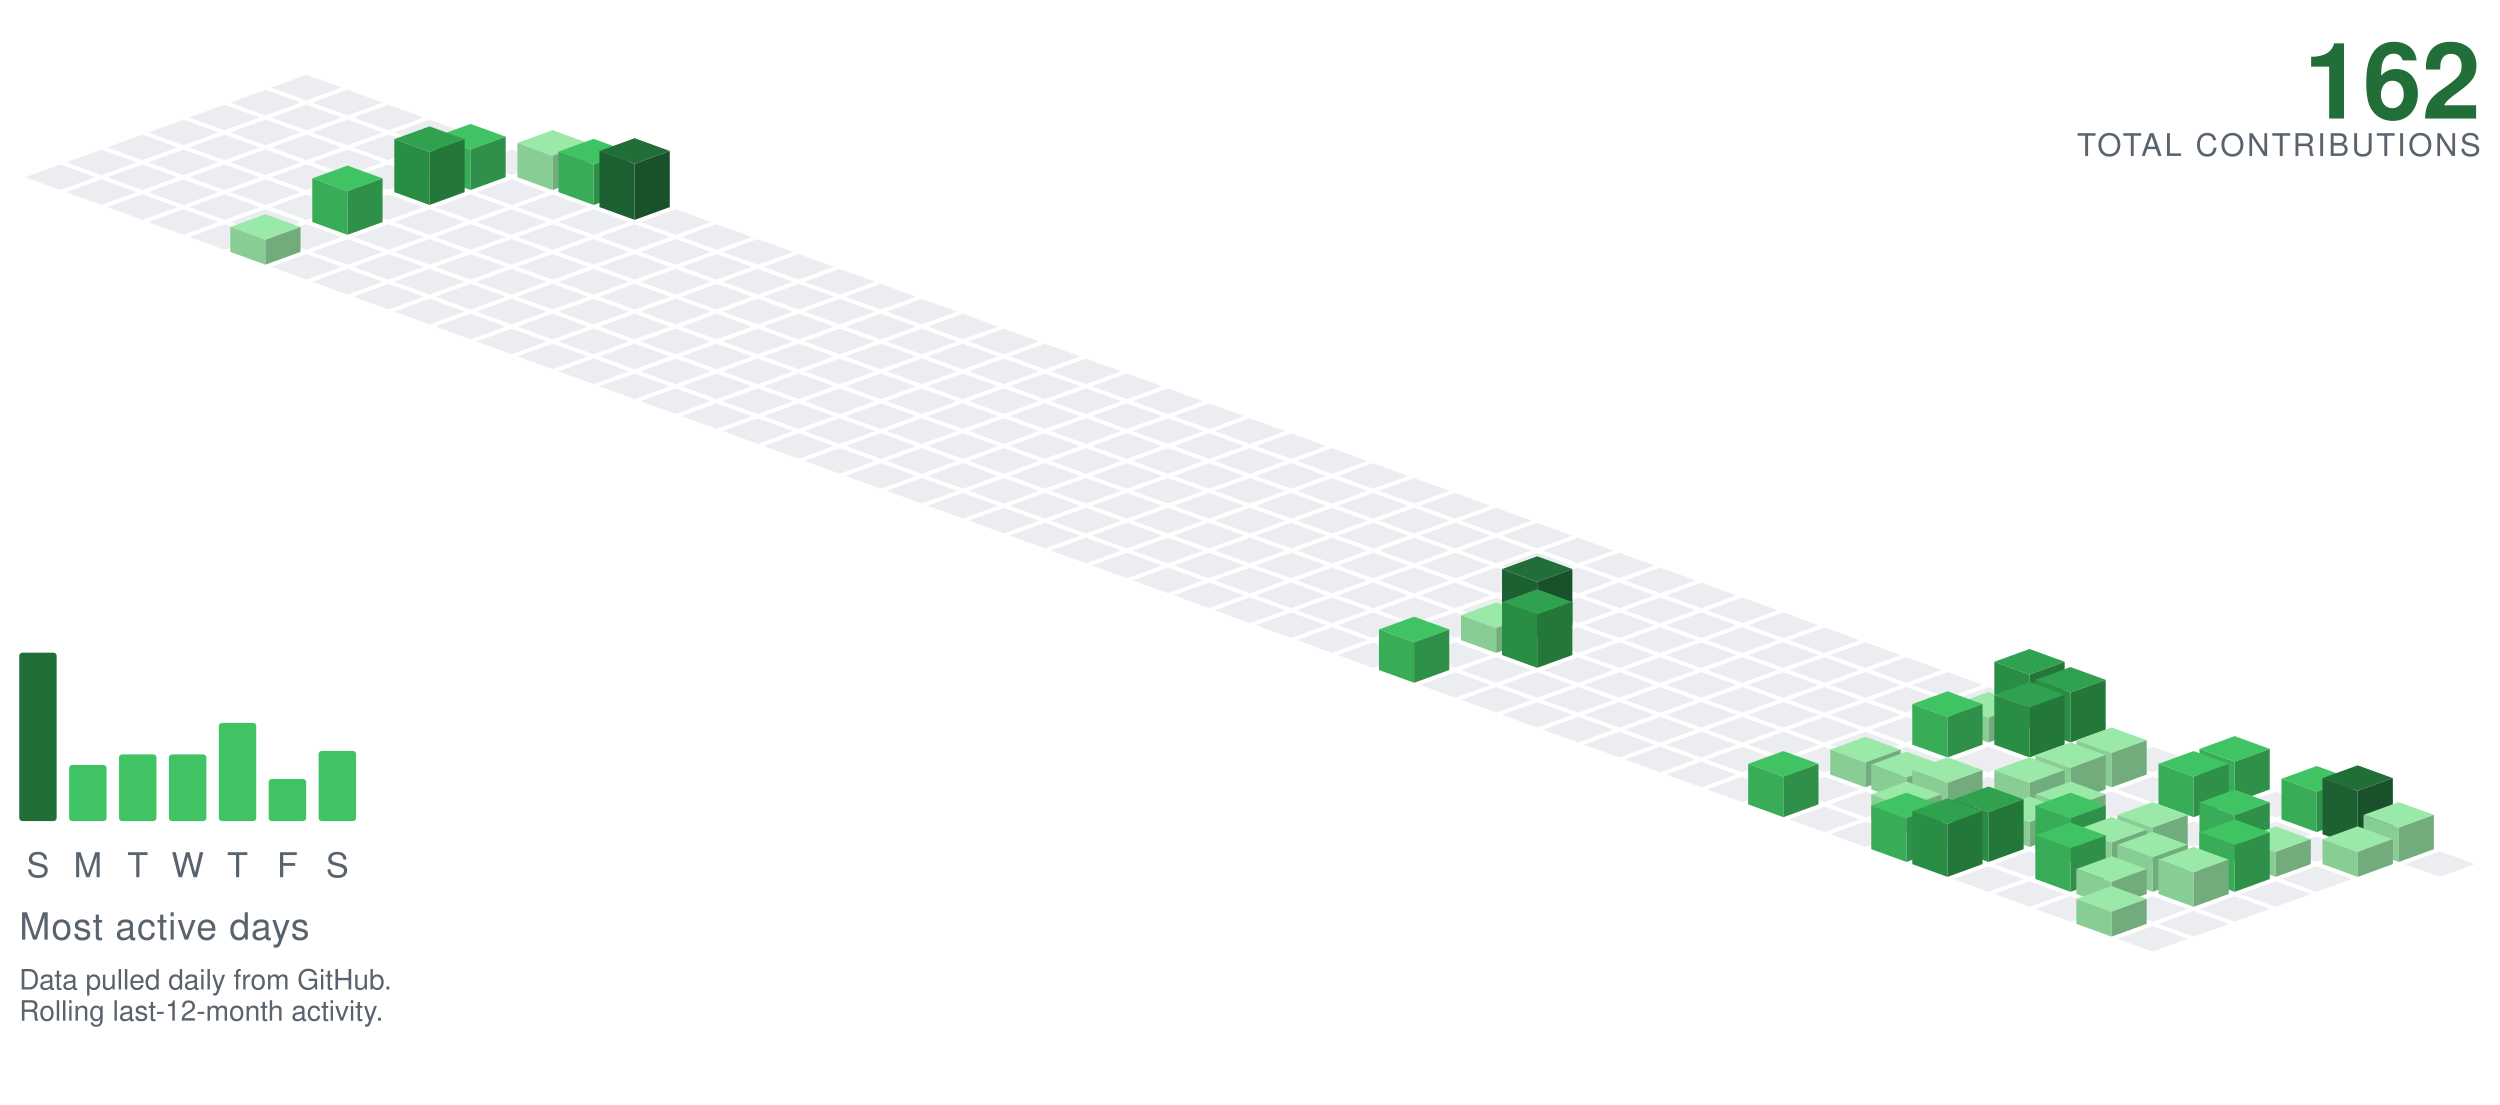
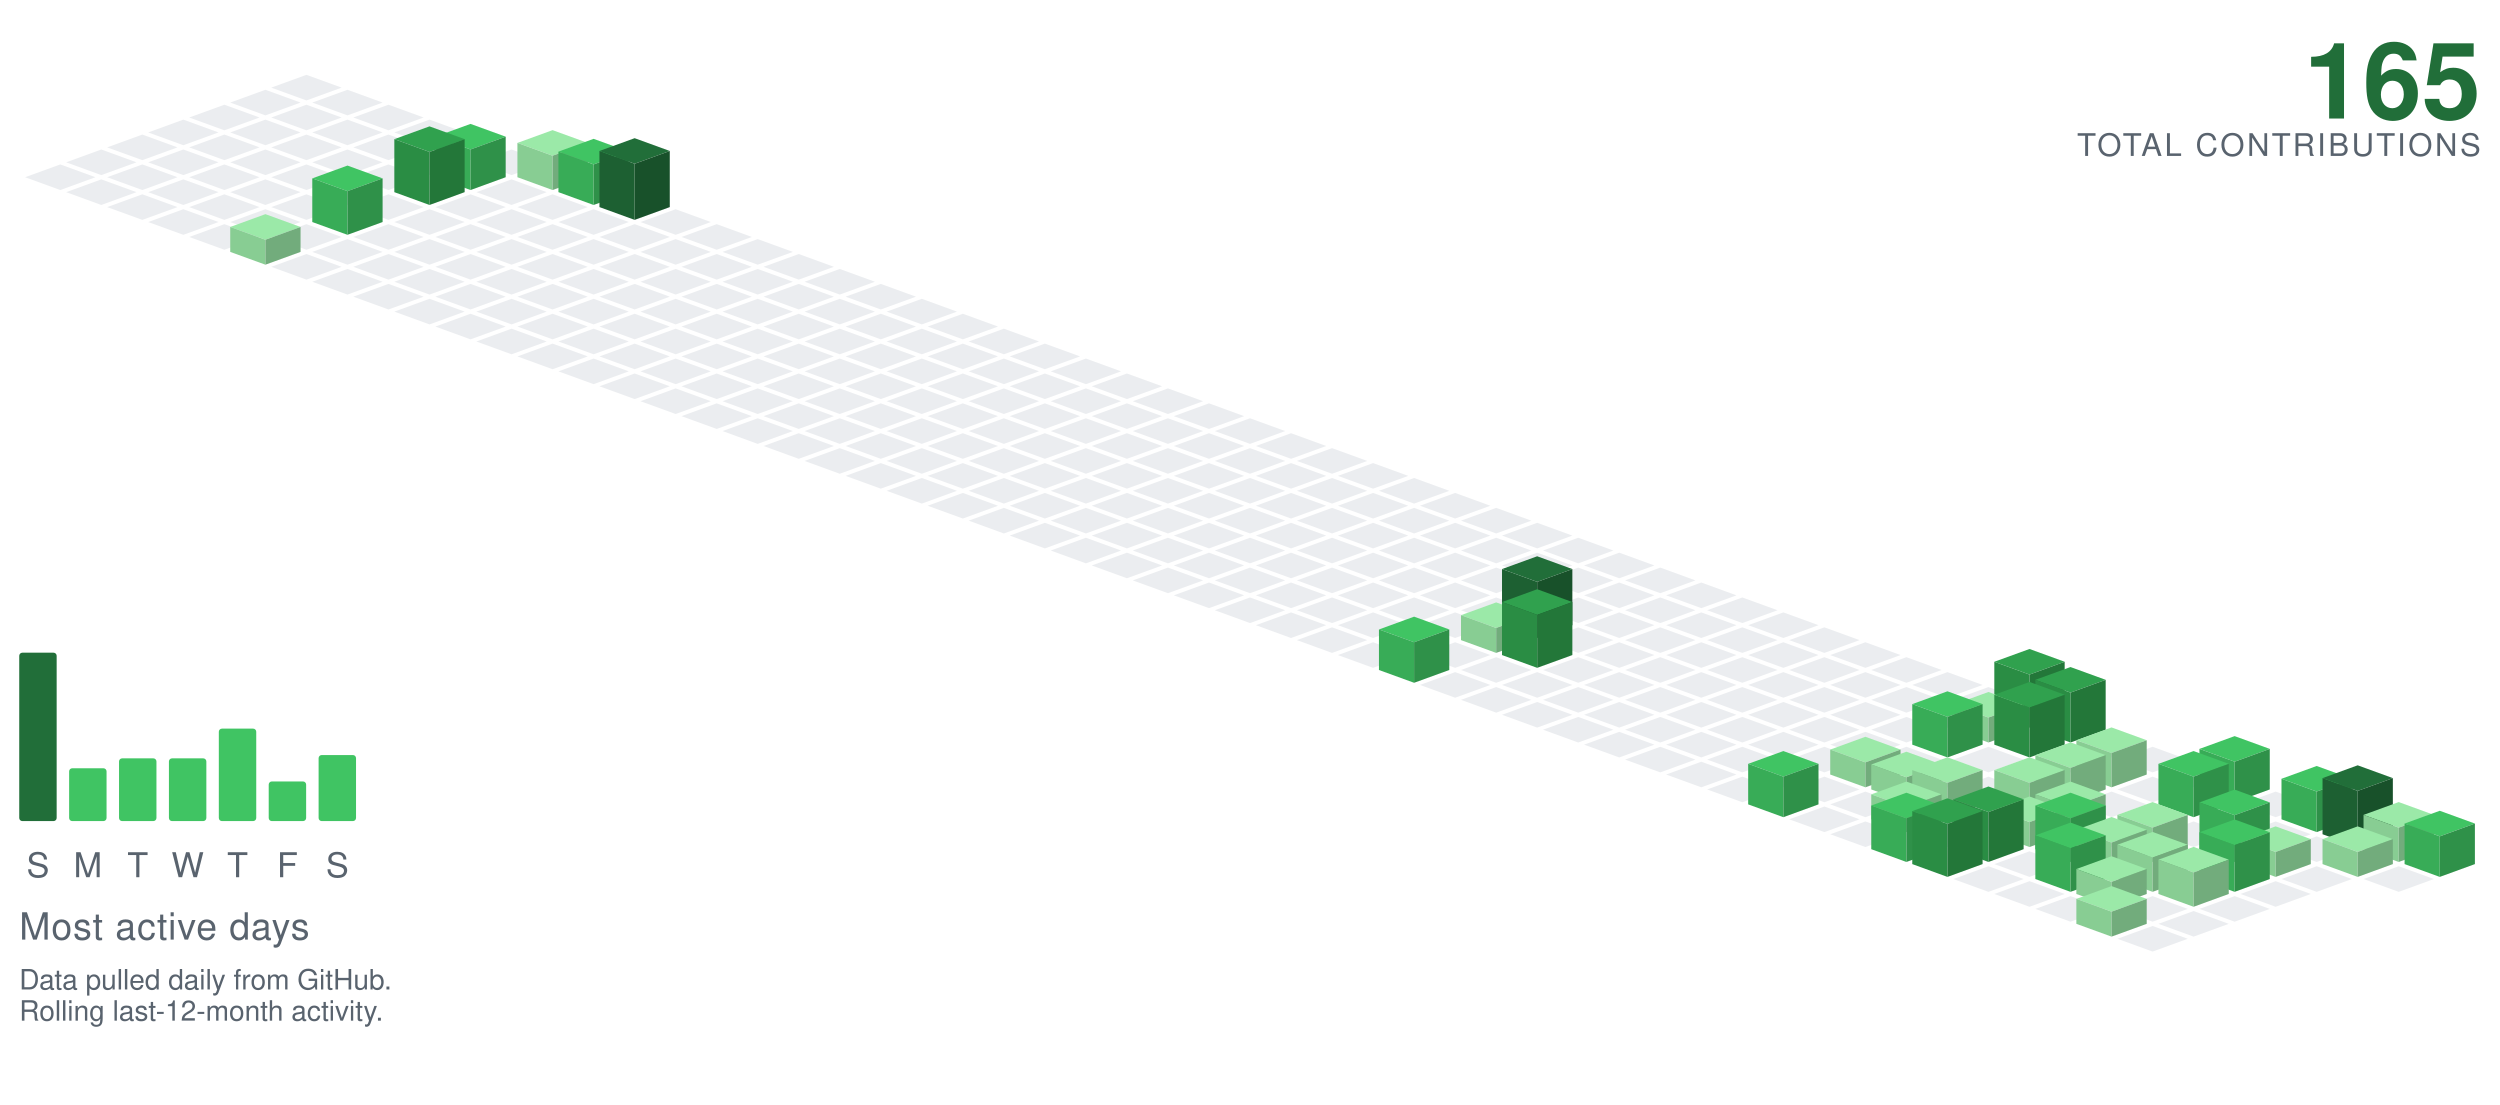
<svg xmlns="http://www.w3.org/2000/svg" viewBox="-98.09 -24.00 801.34 354.30" width="801" height="354">
  <polygon points="0.00,0.00 11.28,4.10 0.00,8.21 -11.28,4.10" fill="#ebedf0" />
  <polygon points="-13.16,4.79 -1.88,8.89 -13.16,13.00 -24.43,8.89" fill="#ebedf0" />
  <polygon points="13.16,4.79 24.43,8.89 13.16,13.00 1.88,8.89" fill="#ebedf0" />
  <polygon points="-26.31,9.58 -15.04,13.68 -26.31,17.79 -37.59,13.68" fill="#ebedf0" />
  <polygon points="0.00,9.58 11.28,13.68 0.00,17.79 -11.28,13.68" fill="#ebedf0" />
  <polygon points="26.31,9.58 37.59,13.68 26.31,17.79 15.04,13.68" fill="#ebedf0" />
  <polygon points="-39.47,14.36 -28.19,18.47 -39.47,22.57 -50.74,18.47" fill="#ebedf0" />
  <polygon points="-13.16,14.36 -1.88,18.47 -13.16,22.57 -24.43,18.47" fill="#ebedf0" />
  <polygon points="13.16,14.36 24.43,18.47 13.16,22.57 1.88,18.47" fill="#ebedf0" />
  <polygon points="39.47,14.36 50.74,18.47 39.47,22.57 28.19,18.47" fill="#ebedf0" />
  <polygon points="-52.62,19.15 -41.35,23.26 -52.62,27.36 -63.90,23.26" fill="#ebedf0" />
  <polygon points="-26.31,19.15 -15.04,23.26 -26.31,27.36 -37.59,23.26" fill="#ebedf0" />
  <polygon points="0.00,19.15 11.28,23.26 0.00,27.36 -11.28,23.26" fill="#ebedf0" />
  <polygon points="26.31,19.15 37.59,23.26 26.31,27.36 15.04,23.26" fill="#ebedf0" />
  <polygon points="52.62,19.15 63.90,23.26 52.62,27.36 41.35,23.26" fill="#ebedf0" />
  <polygon points="-65.78,23.94 -54.50,28.05 -65.78,32.15 -77.05,28.05" fill="#ebedf0" />
  <polygon points="-39.47,23.94 -28.19,28.05 -39.47,32.15 -50.74,28.05" fill="#ebedf0" />
  <polygon points="-13.16,23.94 -1.88,28.05 -13.16,32.15 -24.43,28.05" fill="#ebedf0" />
  <polygon points="13.16,23.94 24.43,28.05 13.16,32.15 1.88,28.05" fill="#ebedf0" />
  <polygon points="39.47,23.94 50.74,28.05 39.47,32.15 28.19,28.05" fill="#ebedf0" />
  <polygon points="65.78,23.94 77.05,28.05 65.78,32.15 54.50,28.05" fill="#ebedf0" />
  <polygon points="-78.93,28.73 -67.66,32.83 -78.93,36.94 -90.21,32.83" fill="#ebedf0" />
  <polygon points="-52.62,28.73 -41.35,32.83 -52.62,36.94 -63.90,32.83" fill="#ebedf0" />
  <polygon points="-26.31,28.73 -15.04,32.83 -26.31,36.94 -37.59,32.83" fill="#ebedf0" />
  <polygon points="0.00,28.73 11.28,32.83 0.00,36.94 -11.28,32.83" fill="#ebedf0" />
  <polygon points="26.31,28.73 37.59,32.83 26.31,36.94 15.04,32.83" fill="#ebedf0" />
  <polygon points="78.93,17.73 90.21,21.83 78.93,25.94 67.66,21.83" fill="#9be9a8" />
  <polygon points="67.66,32.83 67.66,21.83 78.93,25.94 78.93,36.94" fill="#88cd93" />
  <polygon points="78.93,36.94 78.93,25.94 90.21,21.83 90.21,32.83" fill="#72ac7c" />
  <polygon points="52.62,15.73 63.90,19.83 52.62,23.94 41.35,19.83" fill="#40c463" />
  <polygon points="41.35,32.83 41.35,19.83 52.62,23.94 52.62,36.94" fill="#38ac57" />
  <polygon points="52.62,36.94 52.62,23.94 63.90,19.83 63.90,32.83" fill="#2f9149" />
  <polygon points="-65.78,33.52 -54.50,37.62 -65.78,41.73 -77.05,37.62" fill="#ebedf0" />
  <polygon points="-39.47,33.52 -28.19,37.62 -39.47,41.73 -50.74,37.62" fill="#ebedf0" />
  <polygon points="-13.16,33.52 -1.88,37.62 -13.16,41.73 -24.43,37.62" fill="#ebedf0" />
  <polygon points="13.16,33.52 24.43,37.62 13.16,41.73 1.88,37.62" fill="#ebedf0" />
  <polygon points="65.78,33.52 77.05,37.62 65.78,41.73 54.50,37.62" fill="#ebedf0" />
  <polygon points="92.09,20.52 103.37,24.62 92.09,28.73 80.81,24.62" fill="#40c463" />
  <polygon points="80.81,37.62 80.81,24.62 92.09,28.73 92.09,41.73" fill="#38ac57" />
  <polygon points="92.09,41.73 92.09,28.73 103.37,24.62 103.37,37.62" fill="#2f9149" />
  <polygon points="39.47,16.52 50.74,20.62 39.47,24.73 28.19,20.62" fill="#30a14e" />
  <polygon points="28.19,37.62 28.19,20.62 39.47,24.73 39.47,41.73" fill="#2a8d44" />
  <polygon points="39.47,41.73 39.47,24.73 50.74,20.62 50.74,37.62" fill="#237739" />
  <polygon points="-52.62,38.31 -41.35,42.41 -52.62,46.51 -63.90,42.41" fill="#ebedf0" />
  <polygon points="-26.31,38.31 -15.04,42.41 -26.31,46.51 -37.59,42.41" fill="#ebedf0" />
  <polygon points="0.00,38.31 11.28,42.41 0.00,46.51 -11.28,42.41" fill="#ebedf0" />
  <polygon points="26.31,38.31 37.59,42.41 26.31,46.51 15.04,42.41" fill="#ebedf0" />
  <polygon points="52.62,38.31 63.90,42.41 52.62,46.51 41.35,42.41" fill="#ebedf0" />
  <polygon points="78.93,38.31 90.21,42.41 78.93,46.51 67.66,42.41" fill="#ebedf0" />
  <polygon points="105.25,20.31 116.52,24.41 105.25,28.51 93.97,24.41" fill="#216e39" />
  <polygon points="93.97,42.41 93.97,24.41 105.25,28.51 105.25,46.51" fill="#1d6032" />
  <polygon points="105.25,46.51 105.25,28.51 116.52,24.41 116.52,42.41" fill="#18512a" />
  <polygon points="-39.47,43.09 -28.19,47.20 -39.47,51.30 -50.74,47.20" fill="#ebedf0" />
  <polygon points="-13.16,43.09 -1.88,47.20 -13.16,51.30 -24.43,47.20" fill="#ebedf0" />
  <polygon points="39.47,43.09 50.74,47.20 39.47,51.30 28.19,47.20" fill="#ebedf0" />
  <polygon points="65.78,43.09 77.05,47.20 65.78,51.30 54.50,47.20" fill="#ebedf0" />
  <polygon points="92.09,43.09 103.37,47.20 92.09,51.30 80.81,47.20" fill="#ebedf0" />
  <polygon points="118.40,43.09 129.68,47.20 118.40,51.30 107.12,47.20" fill="#ebedf0" />
  <polygon points="13.16,29.09 24.43,33.20 13.16,37.30 1.88,33.20" fill="#40c463" />
  <polygon points="1.88,47.20 1.88,33.20 13.16,37.30 13.16,51.30" fill="#38ac57" />
  <polygon points="13.16,51.30 13.16,37.30 24.43,33.20 24.43,47.20" fill="#2f9149" />
  <polygon points="-26.31,47.88 -15.04,51.99 -26.31,56.09 -37.59,51.99" fill="#ebedf0" />
  <polygon points="0.00,47.88 11.28,51.99 0.00,56.09 -11.28,51.99" fill="#ebedf0" />
  <polygon points="26.31,47.88 37.59,51.99 26.31,56.09 15.04,51.99" fill="#ebedf0" />
  <polygon points="52.62,47.88 63.90,51.99 52.62,56.09 41.35,51.99" fill="#ebedf0" />
  <polygon points="78.93,47.88 90.21,51.99 78.93,56.09 67.66,51.99" fill="#ebedf0" />
  <polygon points="105.25,47.88 116.52,51.99 105.25,56.09 93.97,51.99" fill="#ebedf0" />
  <polygon points="131.56,47.88 142.83,51.99 131.56,56.09 120.28,51.99" fill="#ebedf0" />
  <polygon points="13.16,52.67 24.43,56.78 13.16,60.88 1.88,56.78" fill="#ebedf0" />
  <polygon points="39.47,52.67 50.74,56.78 39.47,60.88 28.19,56.78" fill="#ebedf0" />
  <polygon points="65.78,52.67 77.05,56.78 65.78,60.88 54.50,56.78" fill="#ebedf0" />
  <polygon points="92.09,52.67 103.37,56.78 92.09,60.88 80.81,56.78" fill="#ebedf0" />
  <polygon points="118.40,52.67 129.68,56.78 118.40,60.88 107.12,56.78" fill="#ebedf0" />
  <polygon points="144.71,52.67 155.99,56.78 144.71,60.88 133.44,56.78" fill="#ebedf0" />
  <polygon points="-13.16,44.67 -1.88,48.78 -13.16,52.88 -24.43,48.78" fill="#9be9a8" />
  <polygon points="-24.43,56.78 -24.43,48.78 -13.16,52.88 -13.16,60.88" fill="#88cd93" />
  <polygon points="-13.16,60.88 -13.16,52.88 -1.88,48.78 -1.88,56.78" fill="#72ac7c" />
  <polygon points="0.00,57.46 11.28,61.56 0.00,65.67 -11.28,61.56" fill="#ebedf0" />
  <polygon points="26.31,57.46 37.59,61.56 26.31,65.67 15.04,61.56" fill="#ebedf0" />
  <polygon points="52.62,57.46 63.90,61.56 52.62,65.67 41.35,61.56" fill="#ebedf0" />
  <polygon points="78.93,57.46 90.21,61.56 78.93,65.67 67.66,61.56" fill="#ebedf0" />
  <polygon points="105.25,57.46 116.52,61.56 105.25,65.67 93.97,61.56" fill="#ebedf0" />
  <polygon points="131.56,57.46 142.83,61.56 131.56,65.67 120.28,61.56" fill="#ebedf0" />
  <polygon points="157.87,57.46 169.14,61.56 157.87,65.67 146.59,61.56" fill="#ebedf0" />
  <polygon points="13.16,62.25 24.43,66.35 13.16,70.46 1.88,66.35" fill="#ebedf0" />
  <polygon points="39.47,62.25 50.74,66.35 39.47,70.46 28.19,66.35" fill="#ebedf0" />
  <polygon points="65.78,62.25 77.05,66.35 65.78,70.46 54.50,66.35" fill="#ebedf0" />
  <polygon points="92.09,62.25 103.37,66.35 92.09,70.46 80.81,66.35" fill="#ebedf0" />
  <polygon points="118.40,62.25 129.68,66.35 118.40,70.46 107.12,66.35" fill="#ebedf0" />
  <polygon points="144.71,62.25 155.99,66.35 144.71,70.46 133.44,66.35" fill="#ebedf0" />
  <polygon points="171.02,62.25 182.30,66.35 171.02,70.46 159.75,66.35" fill="#ebedf0" />
  <polygon points="26.31,67.04 37.59,71.14 26.31,75.24 15.04,71.14" fill="#ebedf0" />
  <polygon points="52.62,67.04 63.90,71.14 52.62,75.24 41.35,71.14" fill="#ebedf0" />
  <polygon points="78.93,67.04 90.21,71.14 78.93,75.24 67.66,71.14" fill="#ebedf0" />
  <polygon points="105.25,67.04 116.52,71.14 105.25,75.24 93.97,71.14" fill="#ebedf0" />
  <polygon points="131.56,67.04 142.83,71.14 131.56,75.24 120.28,71.14" fill="#ebedf0" />
  <polygon points="157.87,67.04 169.14,71.14 157.87,75.24 146.59,71.14" fill="#ebedf0" />
  <polygon points="184.18,67.04 195.46,71.14 184.18,75.24 172.90,71.14" fill="#ebedf0" />
  <polygon points="39.47,71.82 50.74,75.93 39.47,80.03 28.19,75.93" fill="#ebedf0" />
  <polygon points="65.78,71.82 77.05,75.93 65.78,80.03 54.50,75.93" fill="#ebedf0" />
  <polygon points="92.09,71.82 103.37,75.93 92.09,80.03 80.81,75.93" fill="#ebedf0" />
  <polygon points="118.40,71.82 129.68,75.93 118.40,80.03 107.12,75.93" fill="#ebedf0" />
  <polygon points="144.71,71.82 155.99,75.93 144.71,80.03 133.44,75.93" fill="#ebedf0" />
  <polygon points="171.02,71.82 182.30,75.93 171.02,80.03 159.75,75.93" fill="#ebedf0" />
  <polygon points="197.34,71.82 208.61,75.93 197.34,80.03 186.06,75.93" fill="#ebedf0" />
  <polygon points="52.62,76.61 63.90,80.72 52.62,84.82 41.35,80.72" fill="#ebedf0" />
  <polygon points="78.93,76.61 90.21,80.72 78.93,84.82 67.66,80.72" fill="#ebedf0" />
  <polygon points="105.25,76.61 116.52,80.72 105.25,84.82 93.97,80.72" fill="#ebedf0" />
  <polygon points="131.56,76.61 142.83,80.72 131.56,84.82 120.28,80.72" fill="#ebedf0" />
  <polygon points="157.87,76.61 169.14,80.72 157.87,84.82 146.59,80.72" fill="#ebedf0" />
  <polygon points="184.18,76.61 195.46,80.72 184.18,84.82 172.90,80.72" fill="#ebedf0" />
  <polygon points="210.49,76.61 221.77,80.72 210.49,84.82 199.21,80.72" fill="#ebedf0" />
  <polygon points="65.78,81.40 77.05,85.51 65.78,89.61 54.50,85.51" fill="#ebedf0" />
  <polygon points="92.09,81.40 103.37,85.51 92.09,89.61 80.81,85.51" fill="#ebedf0" />
  <polygon points="118.40,81.40 129.68,85.51 118.40,89.61 107.12,85.51" fill="#ebedf0" />
  <polygon points="144.71,81.40 155.99,85.51 144.71,89.61 133.44,85.51" fill="#ebedf0" />
  <polygon points="171.02,81.40 182.30,85.51 171.02,89.61 159.75,85.51" fill="#ebedf0" />
  <polygon points="197.34,81.40 208.61,85.51 197.34,89.61 186.06,85.51" fill="#ebedf0" />
  <polygon points="223.65,81.40 234.92,85.51 223.65,89.61 212.37,85.51" fill="#ebedf0" />
  <polygon points="78.93,86.19 90.21,90.29 78.93,94.40 67.66,90.29" fill="#ebedf0" />
  <polygon points="105.25,86.19 116.52,90.29 105.25,94.40 93.97,90.29" fill="#ebedf0" />
  <polygon points="131.56,86.19 142.83,90.29 131.56,94.40 120.28,90.29" fill="#ebedf0" />
  <polygon points="157.87,86.19 169.14,90.29 157.87,94.40 146.59,90.29" fill="#ebedf0" />
  <polygon points="184.18,86.19 195.46,90.29 184.18,94.40 172.90,90.29" fill="#ebedf0" />
  <polygon points="210.49,86.19 221.77,90.29 210.49,94.40 199.21,90.29" fill="#ebedf0" />
  <polygon points="236.80,86.19 248.08,90.29 236.80,94.40 225.53,90.29" fill="#ebedf0" />
  <polygon points="92.09,90.98 103.37,95.08 92.09,99.19 80.81,95.08" fill="#ebedf0" />
  <polygon points="118.40,90.98 129.68,95.08 118.40,99.19 107.12,95.08" fill="#ebedf0" />
  <polygon points="144.71,90.98 155.99,95.08 144.71,99.19 133.44,95.08" fill="#ebedf0" />
  <polygon points="171.02,90.98 182.30,95.08 171.02,99.19 159.75,95.08" fill="#ebedf0" />
  <polygon points="197.34,90.98 208.61,95.08 197.34,99.19 186.06,95.08" fill="#ebedf0" />
  <polygon points="223.65,90.98 234.92,95.08 223.65,99.19 212.37,95.08" fill="#ebedf0" />
  <polygon points="249.96,90.98 261.23,95.08 249.96,99.19 238.68,95.08" fill="#ebedf0" />
  <polygon points="105.25,95.77 116.52,99.87 105.25,103.97 93.97,99.87" fill="#ebedf0" />
  <polygon points="131.56,95.77 142.83,99.87 131.56,103.97 120.28,99.87" fill="#ebedf0" />
  <polygon points="157.87,95.77 169.14,99.87 157.87,103.97 146.59,99.87" fill="#ebedf0" />
  <polygon points="184.18,95.77 195.46,99.87 184.18,103.97 172.90,99.87" fill="#ebedf0" />
  <polygon points="210.49,95.77 221.77,99.87 210.49,103.97 199.21,99.87" fill="#ebedf0" />
  <polygon points="236.80,95.77 248.08,99.87 236.80,103.97 225.53,99.87" fill="#ebedf0" />
  <polygon points="263.11,95.77 274.39,99.87 263.11,103.97 251.84,99.87" fill="#ebedf0" />
  <polygon points="118.40,100.55 129.68,104.66 118.40,108.76 107.12,104.66" fill="#ebedf0" />
  <polygon points="144.71,100.55 155.99,104.66 144.71,108.76 133.44,104.66" fill="#ebedf0" />
  <polygon points="171.02,100.55 182.30,104.66 171.02,108.76 159.75,104.66" fill="#ebedf0" />
  <polygon points="197.34,100.55 208.61,104.66 197.34,108.76 186.06,104.66" fill="#ebedf0" />
  <polygon points="223.65,100.55 234.92,104.66 223.65,108.76 212.37,104.66" fill="#ebedf0" />
  <polygon points="249.96,100.55 261.23,104.66 249.96,108.76 238.68,104.66" fill="#ebedf0" />
  <polygon points="276.27,100.55 287.55,104.66 276.27,108.76 264.99,104.66" fill="#ebedf0" />
  <polygon points="131.56,105.34 142.83,109.45 131.56,113.55 120.28,109.45" fill="#ebedf0" />
  <polygon points="157.87,105.34 169.14,109.45 157.87,113.55 146.59,109.45" fill="#ebedf0" />
  <polygon points="184.18,105.34 195.46,109.45 184.18,113.55 172.90,109.45" fill="#ebedf0" />
  <polygon points="210.49,105.34 221.77,109.45 210.49,113.55 199.21,109.45" fill="#ebedf0" />
  <polygon points="236.80,105.34 248.08,109.45 236.80,113.55 225.53,109.45" fill="#ebedf0" />
  <polygon points="263.11,105.34 274.39,109.45 263.11,113.55 251.84,109.45" fill="#ebedf0" />
  <polygon points="289.43,105.34 300.70,109.45 289.43,113.55 278.15,109.45" fill="#ebedf0" />
  <polygon points="144.71,110.13 155.99,114.23 144.71,118.34 133.44,114.23" fill="#ebedf0" />
  <polygon points="171.02,110.13 182.30,114.23 171.02,118.34 159.75,114.23" fill="#ebedf0" />
  <polygon points="197.34,110.13 208.61,114.23 197.34,118.34 186.06,114.23" fill="#ebedf0" />
  <polygon points="223.65,110.13 234.92,114.23 223.65,118.34 212.37,114.23" fill="#ebedf0" />
  <polygon points="249.96,110.13 261.23,114.23 249.96,118.34 238.68,114.23" fill="#ebedf0" />
  <polygon points="276.27,110.13 287.55,114.23 276.27,118.34 264.99,114.23" fill="#ebedf0" />
  <polygon points="302.58,110.13 313.86,114.23 302.58,118.34 291.30,114.23" fill="#ebedf0" />
  <polygon points="157.87,114.92 169.14,119.02 157.87,123.13 146.59,119.02" fill="#ebedf0" />
  <polygon points="184.18,114.92 195.46,119.02 184.18,123.13 172.90,119.02" fill="#ebedf0" />
  <polygon points="210.49,114.92 221.77,119.02 210.49,123.13 199.21,119.02" fill="#ebedf0" />
  <polygon points="236.80,114.92 248.08,119.02 236.80,123.13 225.53,119.02" fill="#ebedf0" />
  <polygon points="263.11,114.92 274.39,119.02 263.11,123.13 251.84,119.02" fill="#ebedf0" />
  <polygon points="289.43,114.92 300.70,119.02 289.43,123.13 278.15,119.02" fill="#ebedf0" />
  <polygon points="315.74,114.92 327.01,119.02 315.74,123.13 304.46,119.02" fill="#ebedf0" />
  <polygon points="171.02,119.71 182.30,123.81 171.02,127.92 159.75,123.81" fill="#ebedf0" />
  <polygon points="197.34,119.71 208.61,123.81 197.34,127.92 186.06,123.81" fill="#ebedf0" />
  <polygon points="223.65,119.71 234.92,123.81 223.65,127.92 212.37,123.81" fill="#ebedf0" />
  <polygon points="249.96,119.71 261.23,123.81 249.96,127.92 238.68,123.81" fill="#ebedf0" />
  <polygon points="276.27,119.71 287.55,123.81 276.27,127.92 264.99,123.81" fill="#ebedf0" />
  <polygon points="302.58,119.71 313.86,123.81 302.58,127.92 291.30,123.81" fill="#ebedf0" />
  <polygon points="328.89,119.71 340.17,123.81 328.89,127.92 317.62,123.81" fill="#ebedf0" />
  <polygon points="184.18,124.50 195.46,128.60 184.18,132.70 172.90,128.60" fill="#ebedf0" />
  <polygon points="210.49,124.50 221.77,128.60 210.49,132.70 199.21,128.60" fill="#ebedf0" />
  <polygon points="236.80,124.50 248.08,128.60 236.80,132.70 225.53,128.60" fill="#ebedf0" />
  <polygon points="263.11,124.50 274.39,128.60 263.11,132.70 251.84,128.60" fill="#ebedf0" />
  <polygon points="289.43,124.50 300.70,128.60 289.43,132.70 278.15,128.60" fill="#ebedf0" />
  <polygon points="315.74,124.50 327.01,128.60 315.74,132.70 304.46,128.60" fill="#ebedf0" />
  <polygon points="342.05,124.50 353.32,128.60 342.05,132.70 330.77,128.60" fill="#ebedf0" />
  <polygon points="197.34,129.28 208.61,133.39 197.34,137.49 186.06,133.39" fill="#ebedf0" />
  <polygon points="223.65,129.28 234.92,133.39 223.65,137.49 212.37,133.39" fill="#ebedf0" />
  <polygon points="249.96,129.28 261.23,133.39 249.96,137.49 238.68,133.39" fill="#ebedf0" />
  <polygon points="276.27,129.28 287.55,133.39 276.27,137.49 264.99,133.39" fill="#ebedf0" />
  <polygon points="302.58,129.28 313.86,133.39 302.58,137.49 291.30,133.39" fill="#ebedf0" />
  <polygon points="328.89,129.28 340.17,133.39 328.89,137.49 317.62,133.39" fill="#ebedf0" />
  <polygon points="355.20,129.28 366.48,133.39 355.20,137.49 343.93,133.39" fill="#ebedf0" />
  <polygon points="210.49,134.07 221.77,138.18 210.49,142.28 199.21,138.18" fill="#ebedf0" />
  <polygon points="236.80,134.07 248.08,138.18 236.80,142.28 225.53,138.18" fill="#ebedf0" />
  <polygon points="263.11,134.07 274.39,138.18 263.11,142.28 251.84,138.18" fill="#ebedf0" />
  <polygon points="289.43,134.07 300.70,138.18 289.43,142.28 278.15,138.18" fill="#ebedf0" />
  <polygon points="315.74,134.07 327.01,138.18 315.74,142.28 304.46,138.18" fill="#ebedf0" />
  <polygon points="342.05,134.07 353.32,138.18 342.05,142.28 330.77,138.18" fill="#ebedf0" />
  <polygon points="368.36,134.07 379.64,138.18 368.36,142.28 357.08,138.18" fill="#ebedf0" />
  <polygon points="223.65,138.86 234.92,142.96 223.65,147.07 212.37,142.96" fill="#ebedf0" />
  <polygon points="249.96,138.86 261.23,142.96 249.96,147.07 238.68,142.96" fill="#ebedf0" />
  <polygon points="276.27,138.86 287.55,142.96 276.27,147.07 264.99,142.96" fill="#ebedf0" />
  <polygon points="302.58,138.86 313.86,142.96 302.58,147.07 291.30,142.96" fill="#ebedf0" />
  <polygon points="328.89,138.86 340.17,142.96 328.89,147.07 317.62,142.96" fill="#ebedf0" />
  <polygon points="355.20,138.86 366.48,142.96 355.20,147.07 343.93,142.96" fill="#ebedf0" />
  <polygon points="381.52,138.86 392.79,142.96 381.52,147.07 370.24,142.96" fill="#ebedf0" />
  <polygon points="236.80,143.65 248.08,147.75 236.80,151.86 225.53,147.75" fill="#ebedf0" />
  <polygon points="263.11,143.65 274.39,147.75 263.11,151.86 251.84,147.75" fill="#ebedf0" />
  <polygon points="289.43,143.65 300.70,147.75 289.43,151.86 278.15,147.75" fill="#ebedf0" />
  <polygon points="315.74,143.65 327.01,147.75 315.74,151.86 304.46,147.75" fill="#ebedf0" />
  <polygon points="342.05,143.65 353.32,147.75 342.05,151.86 330.77,147.75" fill="#ebedf0" />
  <polygon points="368.36,143.65 379.64,147.75 368.36,151.86 357.08,147.75" fill="#ebedf0" />
  <polygon points="394.67,143.65 405.95,147.75 394.67,151.86 383.39,147.75" fill="#ebedf0" />
  <polygon points="249.96,148.44 261.23,152.54 249.96,156.65 238.68,152.54" fill="#ebedf0" />
  <polygon points="276.27,148.44 287.55,152.54 276.27,156.65 264.99,152.54" fill="#ebedf0" />
  <polygon points="302.58,148.44 313.86,152.54 302.58,156.65 291.30,152.54" fill="#ebedf0" />
  <polygon points="328.89,148.44 340.17,152.54 328.89,156.65 317.62,152.54" fill="#ebedf0" />
  <polygon points="355.20,148.44 366.48,152.54 355.20,156.65 343.93,152.54" fill="#ebedf0" />
  <polygon points="381.52,148.44 392.79,152.54 381.52,156.65 370.24,152.54" fill="#ebedf0" />
  <polygon points="407.83,148.44 419.10,152.54 407.83,156.65 396.55,152.54" fill="#ebedf0" />
  <polygon points="263.11,153.23 274.39,157.33 263.11,161.43 251.84,157.33" fill="#ebedf0" />
  <polygon points="289.43,153.23 300.70,157.33 289.43,161.43 278.15,157.33" fill="#ebedf0" />
  <polygon points="315.74,153.23 327.01,157.33 315.74,161.43 304.46,157.33" fill="#ebedf0" />
  <polygon points="342.05,153.23 353.32,157.33 342.05,161.43 330.77,157.33" fill="#ebedf0" />
  <polygon points="368.36,153.23 379.64,157.33 368.36,161.43 357.08,157.33" fill="#ebedf0" />
  <polygon points="394.67,153.23 405.95,157.33 394.67,161.43 383.39,157.33" fill="#ebedf0" />
  <polygon points="420.98,153.23 432.26,157.33 420.98,161.43 409.71,157.33" fill="#ebedf0" />
  <polygon points="276.27,158.01 287.55,162.12 276.27,166.22 264.99,162.12" fill="#ebedf0" />
  <polygon points="302.58,158.01 313.86,162.12 302.58,166.22 291.30,162.12" fill="#ebedf0" />
  <polygon points="328.89,158.01 340.17,162.12 328.89,166.22 317.62,162.12" fill="#ebedf0" />
  <polygon points="355.20,158.01 366.48,162.12 355.20,166.22 343.93,162.12" fill="#ebedf0" />
  <polygon points="381.52,158.01 392.79,162.12 381.52,166.22 370.24,162.12" fill="#ebedf0" />
  <polygon points="407.83,158.01 419.10,162.12 407.83,166.22 396.55,162.12" fill="#ebedf0" />
  <polygon points="434.14,158.01 445.41,162.12 434.14,166.22 422.86,162.12" fill="#ebedf0" />
  <polygon points="289.43,162.80 300.70,166.91 289.43,171.01 278.15,166.91" fill="#ebedf0" />
  <polygon points="315.74,162.80 327.01,166.91 315.74,171.01 304.46,166.91" fill="#ebedf0" />
  <polygon points="342.05,162.80 353.32,166.91 342.05,171.01 330.77,166.91" fill="#ebedf0" />
  <polygon points="368.36,162.80 379.64,166.91 368.36,171.01 357.08,166.91" fill="#ebedf0" />
  <polygon points="394.67,162.80 405.95,166.91 394.67,171.01 383.39,166.91" fill="#ebedf0" />
  <polygon points="420.98,162.80 432.26,166.91 420.98,171.01 409.71,166.91" fill="#ebedf0" />
  <polygon points="447.29,162.80 458.57,166.91 447.29,171.01 436.02,166.91" fill="#ebedf0" />
  <polygon points="302.58,167.59 313.86,171.69 302.58,175.80 291.30,171.69" fill="#ebedf0" />
  <polygon points="328.89,167.59 340.17,171.69 328.89,175.80 317.62,171.69" fill="#ebedf0" />
  <polygon points="355.20,167.59 366.48,171.69 355.20,175.80 343.93,171.69" fill="#ebedf0" />
  <polygon points="381.52,167.59 392.79,171.69 381.52,175.80 370.24,171.69" fill="#ebedf0" />
  <polygon points="407.83,167.59 419.10,171.69 407.83,175.80 396.55,171.69" fill="#ebedf0" />
  <polygon points="434.14,167.59 445.41,171.69 434.14,175.80 422.86,171.69" fill="#ebedf0" />
  <polygon points="460.45,167.59 471.73,171.69 460.45,175.80 449.17,171.69" fill="#ebedf0" />
  <polygon points="315.74,172.38 327.01,176.48 315.74,180.59 304.46,176.48" fill="#ebedf0" />
  <polygon points="342.05,172.38 353.32,176.48 342.05,180.59 330.77,176.48" fill="#ebedf0" />
  <polygon points="368.36,172.38 379.64,176.48 368.36,180.59 357.08,176.48" fill="#ebedf0" />
  <polygon points="420.98,172.38 432.26,176.48 420.98,180.59 409.71,176.48" fill="#ebedf0" />
  <polygon points="447.29,172.38 458.57,176.48 447.29,180.59 436.02,176.48" fill="#ebedf0" />
  <polygon points="473.61,172.38 484.88,176.48 473.61,180.59 462.33,176.48" fill="#ebedf0" />
  <polygon points="394.67,154.38 405.95,158.48 394.67,162.59 383.39,158.48" fill="#216e39" />
  <polygon points="383.39,176.48 383.39,158.48 394.67,162.59 394.67,180.59" fill="#1d6032" />
  <polygon points="394.67,180.59 394.67,162.59 405.95,158.48 405.95,176.48" fill="#18512a" />
  <polygon points="328.89,177.17 340.17,181.27 328.89,185.37 317.62,181.27" fill="#ebedf0" />
  <polygon points="355.20,177.17 366.48,181.27 355.20,185.37 343.93,181.27" fill="#ebedf0" />
  <polygon points="407.83,177.17 419.10,181.27 407.83,185.37 396.55,181.27" fill="#ebedf0" />
  <polygon points="434.14,177.17 445.41,181.27 434.14,185.37 422.86,181.27" fill="#ebedf0" />
  <polygon points="460.45,177.17 471.73,181.27 460.45,185.37 449.17,181.27" fill="#ebedf0" />
  <polygon points="486.76,177.17 498.04,181.27 486.76,185.37 475.48,181.27" fill="#ebedf0" />
  <polygon points="381.52,169.17 392.79,173.27 381.52,177.37 370.24,173.27" fill="#9be9a8" />
  <polygon points="370.24,181.27 370.24,173.27 381.52,177.37 381.52,185.37" fill="#88cd93" />
  <polygon points="381.52,185.37 381.52,177.37 392.79,173.27 392.79,181.27" fill="#72ac7c" />
  <polygon points="342.05,181.95 353.32,186.06 342.05,190.16 330.77,186.06" fill="#ebedf0" />
  <polygon points="368.36,181.95 379.64,186.06 368.36,190.16 357.08,186.06" fill="#ebedf0" />
  <polygon points="420.98,181.95 432.26,186.06 420.98,190.16 409.71,186.06" fill="#ebedf0" />
  <polygon points="447.29,181.95 458.57,186.06 447.29,190.16 436.02,186.06" fill="#ebedf0" />
  <polygon points="473.61,181.95 484.88,186.06 473.61,190.16 462.33,186.06" fill="#ebedf0" />
  <polygon points="499.92,181.95 511.19,186.06 499.92,190.16 488.64,186.06" fill="#ebedf0" />
  <polygon points="394.67,164.95 405.95,169.06 394.67,173.16 383.39,169.06" fill="#30a14e" />
  <polygon points="383.39,186.06 383.39,169.06 394.67,173.16 394.67,190.16" fill="#2a8d44" />
  <polygon points="394.67,190.16 394.67,173.16 405.95,169.06 405.95,186.06" fill="#237739" />
  <polygon points="381.52,186.74 392.79,190.85 381.52,194.95 370.24,190.85" fill="#ebedf0" />
  <polygon points="407.83,186.74 419.10,190.85 407.83,194.95 396.55,190.85" fill="#ebedf0" />
  <polygon points="434.14,186.74 445.41,190.85 434.14,194.95 422.86,190.85" fill="#ebedf0" />
  <polygon points="460.45,186.74 471.73,190.85 460.45,194.95 449.17,190.85" fill="#ebedf0" />
  <polygon points="486.76,186.74 498.04,190.85 486.76,194.95 475.48,190.85" fill="#ebedf0" />
  <polygon points="513.07,186.74 524.35,190.85 513.07,194.95 501.80,190.85" fill="#ebedf0" />
  <polygon points="355.20,173.74 366.48,177.85 355.20,181.95 343.93,177.85" fill="#40c463" />
  <polygon points="343.93,190.85 343.93,177.85 355.20,181.95 355.20,194.95" fill="#38ac57" />
  <polygon points="355.20,194.95 355.20,181.95 366.48,177.85 366.48,190.85" fill="#2f9149" />
  <polygon points="368.36,191.53 379.64,195.64 368.36,199.74 357.08,195.64" fill="#ebedf0" />
  <polygon points="394.67,191.53 405.95,195.64 394.67,199.74 383.39,195.64" fill="#ebedf0" />
  <polygon points="420.98,191.53 432.26,195.64 420.98,199.74 409.71,195.64" fill="#ebedf0" />
  <polygon points="447.29,191.53 458.57,195.64 447.29,199.74 436.02,195.64" fill="#ebedf0" />
  <polygon points="473.61,191.53 484.88,195.64 473.61,199.74 462.33,195.64" fill="#ebedf0" />
  <polygon points="499.92,191.53 511.19,195.64 499.92,199.74 488.64,195.64" fill="#ebedf0" />
  <polygon points="526.23,191.53 537.50,195.64 526.23,199.74 514.95,195.64" fill="#ebedf0" />
  <polygon points="381.52,196.32 392.79,200.42 381.52,204.53 370.24,200.42" fill="#ebedf0" />
  <polygon points="407.83,196.32 419.10,200.42 407.83,204.53 396.55,200.42" fill="#ebedf0" />
  <polygon points="434.14,196.32 445.41,200.42 434.14,204.53 422.86,200.42" fill="#ebedf0" />
  <polygon points="460.45,196.32 471.73,200.42 460.45,204.53 449.17,200.42" fill="#ebedf0" />
  <polygon points="486.76,196.32 498.04,200.42 486.76,204.53 475.48,200.42" fill="#ebedf0" />
  <polygon points="513.07,196.32 524.35,200.42 513.07,204.53 501.80,200.42" fill="#ebedf0" />
  <polygon points="539.38,196.32 550.66,200.42 539.38,204.53 528.11,200.42" fill="#ebedf0" />
  <polygon points="394.67,201.11 405.95,205.21 394.67,209.32 383.39,205.21" fill="#ebedf0" />
  <polygon points="420.98,201.11 432.26,205.21 420.98,209.32 409.71,205.21" fill="#ebedf0" />
  <polygon points="447.29,201.11 458.57,205.21 447.29,209.32 436.02,205.21" fill="#ebedf0" />
  <polygon points="473.61,201.11 484.88,205.21 473.61,209.32 462.33,205.21" fill="#ebedf0" />
  <polygon points="499.92,201.11 511.19,205.21 499.92,209.32 488.64,205.21" fill="#ebedf0" />
  <polygon points="526.23,201.11 537.50,205.21 526.23,209.32 514.95,205.21" fill="#ebedf0" />
  <polygon points="552.54,184.11 563.82,188.21 552.54,192.32 541.26,188.21" fill="#30a14e" />
  <polygon points="541.26,205.21 541.26,188.21 552.54,192.32 552.54,209.32" fill="#2a8d44" />
  <polygon points="552.54,209.32 552.54,192.32 563.82,188.21 563.82,205.21" fill="#237739" />
  <polygon points="407.83,205.90 419.10,210.00 407.83,214.10 396.55,210.00" fill="#ebedf0" />
  <polygon points="434.14,205.90 445.41,210.00 434.14,214.10 422.86,210.00" fill="#ebedf0" />
  <polygon points="460.45,205.90 471.73,210.00 460.45,214.10 449.17,210.00" fill="#ebedf0" />
  <polygon points="486.76,205.90 498.04,210.00 486.76,214.10 475.48,210.00" fill="#ebedf0" />
  <polygon points="513.07,205.90 524.35,210.00 513.07,214.10 501.80,210.00" fill="#ebedf0" />
  <polygon points="539.38,197.90 550.66,202.00 539.38,206.10 528.11,202.00" fill="#9be9a8" />
  <polygon points="528.11,210.00 528.11,202.00 539.38,206.10 539.38,214.10" fill="#88cd93" />
  <polygon points="539.38,214.10 539.38,206.10 550.66,202.00 550.66,210.00" fill="#72ac7c" />
  <polygon points="565.69,189.90 576.97,194.00 565.69,198.10 554.42,194.00" fill="#30a14e" />
  <polygon points="554.42,210.00 554.42,194.00 565.69,198.10 565.69,214.10" fill="#2a8d44" />
  <polygon points="565.69,214.10 565.69,198.10 576.97,194.00 576.97,210.00" fill="#237739" />
  <polygon points="420.98,210.68 432.26,214.79 420.98,218.89 409.71,214.79" fill="#ebedf0" />
  <polygon points="447.29,210.68 458.57,214.79 447.29,218.89 436.02,214.79" fill="#ebedf0" />
  <polygon points="473.61,210.68 484.88,214.79 473.61,218.89 462.33,214.79" fill="#ebedf0" />
  <polygon points="499.92,210.68 511.19,214.79 499.92,218.89 488.64,214.79" fill="#ebedf0" />
  <polygon points="578.85,210.68 590.13,214.79 578.85,218.89 567.57,214.79" fill="#ebedf0" />
  <polygon points="526.23,197.68 537.50,201.79 526.23,205.89 514.95,201.79" fill="#40c463" />
  <polygon points="514.95,214.79 514.95,201.79 526.23,205.89 526.23,218.89" fill="#38ac57" />
  <polygon points="526.23,218.89 526.23,205.89 537.50,201.79 537.50,214.79" fill="#2f9149" />
  <polygon points="552.54,194.68 563.82,198.79 552.54,202.89 541.26,198.79" fill="#30a14e" />
  <polygon points="541.26,214.79 541.26,198.79 552.54,202.89 552.54,218.89" fill="#2a8d44" />
  <polygon points="552.54,218.89 552.54,202.89 563.82,198.79 563.82,214.79" fill="#237739" />
  <polygon points="434.14,215.47 445.41,219.58 434.14,223.68 422.86,219.58" fill="#ebedf0" />
  <polygon points="460.45,215.47 471.73,219.58 460.45,223.68 449.17,219.58" fill="#ebedf0" />
  <polygon points="486.76,215.47 498.04,219.58 486.76,223.68 475.48,219.58" fill="#ebedf0" />
  <polygon points="513.07,215.47 524.35,219.58 513.07,223.68 501.80,219.58" fill="#ebedf0" />
  <polygon points="539.38,215.47 550.66,219.58 539.38,223.68 528.11,219.58" fill="#ebedf0" />
  <polygon points="565.69,215.47 576.97,219.58 565.69,223.68 554.42,219.58" fill="#ebedf0" />
  <polygon points="592.01,215.47 603.28,219.58 592.01,223.68 580.73,219.58" fill="#ebedf0" />
  <polygon points="447.29,220.26 458.57,224.37 447.29,228.47 436.02,224.37" fill="#ebedf0" />
  <polygon points="473.61,220.26 484.88,224.37 473.61,228.47 462.33,224.37" fill="#ebedf0" />
  <polygon points="526.23,220.26 537.50,224.37 526.23,228.47 514.95,224.37" fill="#ebedf0" />
  <polygon points="552.54,220.26 563.82,224.37 552.54,228.47 541.26,224.37" fill="#ebedf0" />
  <polygon points="605.16,220.26 616.44,224.37 605.16,228.47 593.89,224.37" fill="#ebedf0" />
  <polygon points="499.92,212.26 511.19,216.37 499.92,220.47 488.64,216.37" fill="#9be9a8" />
  <polygon points="488.64,224.37 488.64,216.37 499.92,220.47 499.92,228.47" fill="#88cd93" />
  <polygon points="499.92,228.47 499.92,220.47 511.19,216.37 511.19,224.37" fill="#72ac7c" />
  <polygon points="578.85,209.26 590.13,213.37 578.85,217.47 567.57,213.37" fill="#9be9a8" />
  <polygon points="567.57,224.37 567.57,213.37 578.85,217.47 578.85,228.47" fill="#88cd93" />
  <polygon points="578.85,228.47 578.85,217.47 590.13,213.37 590.13,224.37" fill="#72ac7c" />
  <polygon points="460.45,225.05 471.73,229.15 460.45,233.26 449.17,229.15" fill="#ebedf0" />
  <polygon points="486.76,225.05 498.04,229.15 486.76,233.26 475.48,229.15" fill="#ebedf0" />
  <polygon points="539.38,225.05 550.66,229.15 539.38,233.26 528.11,229.15" fill="#ebedf0" />
  <polygon points="592.01,225.05 603.28,229.15 592.01,233.26 580.73,229.15" fill="#ebedf0" />
  <polygon points="513.07,217.05 524.35,221.15 513.07,225.26 501.80,221.15" fill="#9be9a8" />
  <polygon points="501.80,229.15 501.80,221.15 513.07,225.26 513.07,233.26" fill="#88cd93" />
  <polygon points="513.07,233.26 513.07,225.26 524.35,221.15 524.35,229.15" fill="#72ac7c" />
  <polygon points="565.69,214.05 576.97,218.15 565.69,222.26 554.42,218.15" fill="#9be9a8" />
  <polygon points="554.42,229.15 554.42,218.15 565.69,222.26 565.69,233.26" fill="#88cd93" />
  <polygon points="565.69,233.26 565.69,222.26 576.97,218.15 576.97,229.15" fill="#72ac7c" />
  <polygon points="618.32,212.05 629.59,216.15 618.32,220.26 607.04,216.15" fill="#40c463" />
  <polygon points="607.04,229.15 607.04,216.15 618.32,220.26 618.32,233.26" fill="#38ac57" />
  <polygon points="618.32,233.26 618.32,220.26 629.59,216.15 629.59,229.15" fill="#2f9149" />
  <polygon points="499.92,229.84 511.19,233.94 499.92,238.05 488.64,233.94" fill="#ebedf0" />
  <polygon points="578.85,229.84 590.13,233.94 578.85,238.05 567.57,233.94" fill="#ebedf0" />
  <polygon points="631.47,229.84 642.75,233.94 631.47,238.05 620.20,233.94" fill="#ebedf0" />
  <polygon points="526.23,218.84 537.50,222.94 526.23,227.05 514.95,222.94" fill="#9be9a8" />
  <polygon points="514.95,233.94 514.95,222.94 526.23,227.05 526.23,238.05" fill="#88cd93" />
  <polygon points="526.23,238.05 526.23,227.05 537.50,222.94 537.50,233.94" fill="#72ac7c" />
  <polygon points="552.54,218.84 563.82,222.94 552.54,227.05 541.26,222.94" fill="#9be9a8" />
  <polygon points="541.26,233.94 541.26,222.94 552.54,227.05 552.54,238.05" fill="#88cd93" />
  <polygon points="552.54,238.05 552.54,227.05 563.82,222.94 563.82,233.94" fill="#72ac7c" />
  <polygon points="473.61,216.84 484.88,220.94 473.61,225.05 462.33,220.94" fill="#40c463" />
  <polygon points="462.33,233.94 462.33,220.94 473.61,225.05 473.61,238.05" fill="#38ac57" />
  <polygon points="473.61,238.05 473.61,225.05 484.88,220.94 484.88,233.94" fill="#2f9149" />
  <polygon points="605.16,216.84 616.44,220.94 605.16,225.05 593.89,220.94" fill="#40c463" />
  <polygon points="593.89,233.94 593.89,220.94 605.16,225.05 605.16,238.05" fill="#38ac57" />
  <polygon points="605.16,238.05 605.16,225.05 616.44,220.94 616.44,233.94" fill="#2f9149" />
  <polygon points="486.76,234.63 498.04,238.73 486.76,242.83 475.48,238.73" fill="#ebedf0" />
  <polygon points="539.38,234.63 550.66,238.73 539.38,242.83 528.11,238.73" fill="#ebedf0" />
  <polygon points="592.01,234.63 603.28,238.73 592.01,242.83 580.73,238.73" fill="#ebedf0" />
  <polygon points="618.32,234.63 629.59,238.73 618.32,242.83 607.04,238.73" fill="#ebedf0" />
  <polygon points="513.07,226.63 524.35,230.73 513.07,234.83 501.80,230.73" fill="#9be9a8" />
  <polygon points="501.80,238.73 501.80,230.73 513.07,234.83 513.07,242.83" fill="#88cd93" />
  <polygon points="513.07,242.83 513.07,234.83 524.35,230.73 524.35,238.73" fill="#72ac7c" />
  <polygon points="565.69,226.63 576.97,230.73 565.69,234.83 554.42,230.73" fill="#9be9a8" />
  <polygon points="554.42,238.73 554.42,230.73 565.69,234.83 565.69,242.83" fill="#88cd93" />
  <polygon points="565.69,242.83 565.69,234.83 576.97,230.73 576.97,238.73" fill="#72ac7c" />
  <polygon points="644.63,221.63 655.91,225.73 644.63,229.83 633.35,225.73" fill="#40c463" />
  <polygon points="633.35,238.73 633.35,225.73 644.63,229.83 644.63,242.83" fill="#38ac57" />
  <polygon points="644.63,242.83 644.63,229.83 655.91,225.73 655.91,238.73" fill="#2f9149" />
  <polygon points="499.92,239.41 511.19,243.52 499.92,247.62 488.64,243.52" fill="#ebedf0" />
  <polygon points="526.23,239.41 537.50,243.52 526.23,247.62 514.95,243.52" fill="#ebedf0" />
  <polygon points="578.85,239.41 590.13,243.52 578.85,247.62 567.57,243.52" fill="#ebedf0" />
  <polygon points="605.16,239.41 616.44,243.52 605.16,247.62 593.89,243.52" fill="#ebedf0" />
  <polygon points="631.47,239.41 642.75,243.52 631.47,247.62 620.20,243.52" fill="#ebedf0" />
  <polygon points="552.54,231.41 563.82,235.52 552.54,239.62 541.26,235.52" fill="#9be9a8" />
  <polygon points="541.26,243.52 541.26,235.52 552.54,239.62 552.54,247.62" fill="#88cd93" />
  <polygon points="552.54,247.62 552.54,239.62 563.82,235.52 563.82,243.52" fill="#72ac7c" />
  <polygon points="657.78,221.41 669.06,225.52 657.78,229.62 646.51,225.52" fill="#216e39" />
  <polygon points="646.51,243.52 646.51,225.52 657.78,229.62 657.78,247.62" fill="#1d6032" />
  <polygon points="657.78,247.62 657.78,229.62 669.06,225.52 669.06,243.52" fill="#18512a" />
  <polygon points="644.63,244.20 655.91,248.31 644.63,252.41 633.35,248.31" fill="#ebedf0" />
  <polygon points="592.01,233.20 603.28,237.31 592.01,241.41 580.73,237.31" fill="#9be9a8" />
  <polygon points="580.73,248.31 580.73,237.31 592.01,241.41 592.01,252.41" fill="#88cd93" />
  <polygon points="592.01,252.41 592.01,241.41 603.28,237.31 603.28,248.31" fill="#72ac7c" />
  <polygon points="670.94,233.20 682.22,237.31 670.94,241.41 659.66,237.31" fill="#9be9a8" />
  <polygon points="659.66,248.31 659.66,237.31 670.94,241.41 670.94,252.41" fill="#88cd93" />
  <polygon points="670.94,252.41 670.94,241.41 682.22,237.31 682.22,248.31" fill="#72ac7c" />
  <polygon points="513.07,230.20 524.35,234.31 513.07,238.41 501.80,234.31" fill="#40c463" />
  <polygon points="501.80,248.31 501.80,234.31 513.07,238.41 513.07,252.41" fill="#38ac57" />
  <polygon points="513.07,252.41 513.07,238.41 524.35,234.31 524.35,248.31" fill="#2f9149" />
  <polygon points="565.69,230.20 576.97,234.31 565.69,238.41 554.42,234.31" fill="#40c463" />
  <polygon points="554.42,248.31 554.42,234.31 565.69,238.41 565.69,252.41" fill="#38ac57" />
  <polygon points="565.69,252.41 565.69,238.41 576.97,234.31 576.97,248.31" fill="#2f9149" />
  <polygon points="618.32,229.20 629.59,233.31 618.32,237.41 607.04,233.31" fill="#40c463" />
  <polygon points="607.04,248.31 607.04,233.31 618.32,237.41 618.32,252.41" fill="#38ac57" />
  <polygon points="618.32,252.41 618.32,237.41 629.59,233.31 629.59,248.31" fill="#2f9149" />
  <polygon points="539.38,228.20 550.66,232.31 539.38,236.41 528.11,232.31" fill="#30a14e" />
  <polygon points="528.11,248.31 528.11,232.31 539.38,236.41 539.38,252.41" fill="#2a8d44" />
  <polygon points="539.38,252.41 539.38,236.41 550.66,232.31 550.66,248.31" fill="#237739" />
  <polygon points="552.54,248.99 563.82,253.09 552.54,257.20 541.26,253.09" fill="#ebedf0" />
  <polygon points="605.16,248.99 616.44,253.09 605.16,257.20 593.89,253.09" fill="#ebedf0" />
-   <polygon points="684.10,248.99 695.37,253.09 684.10,257.20 672.82,253.09" fill="#ebedf0" />
  <polygon points="578.85,237.99 590.13,242.09 578.85,246.20 567.57,242.09" fill="#9be9a8" />
  <polygon points="567.57,253.09 567.57,242.09 578.85,246.20 578.85,257.20" fill="#88cd93" />
  <polygon points="578.85,257.20 578.85,246.20 590.13,242.09 590.13,253.09" fill="#72ac7c" />
  <polygon points="631.47,240.99 642.75,245.09 631.47,249.20 620.20,245.09" fill="#9be9a8" />
  <polygon points="620.20,253.09 620.20,245.09 631.47,249.20 631.47,257.20" fill="#88cd93" />
  <polygon points="631.47,257.20 631.47,249.20 642.75,245.09 642.75,253.09" fill="#72ac7c" />
  <polygon points="657.78,240.99 669.06,245.09 657.78,249.20 646.51,245.09" fill="#9be9a8" />
  <polygon points="646.51,253.09 646.51,245.09 657.78,249.20 657.78,257.20" fill="#88cd93" />
  <polygon points="657.78,257.20 657.78,249.20 669.06,245.09 669.06,253.09" fill="#72ac7c" />
+   <polygon points="684.10,235.99 695.37,240.09 684.10,244.20 672.82,240.09" fill="#40c463" />
+   <polygon points="672.82,253.09 672.82,240.09 684.10,244.20 684.10,257.20" fill="#38ac57" />
+   <polygon points="684.10,257.20 684.10,244.20 695.37,240.09 695.37,253.09" fill="#2f9149" />
  <polygon points="526.23,231.99 537.50,236.09 526.23,240.20 514.95,236.09" fill="#30a14e" />
  <polygon points="514.95,253.09 514.95,236.09 526.23,240.20 526.23,257.20" fill="#2a8d44" />
  <polygon points="526.23,257.20 526.23,240.20 537.50,236.09 537.50,253.09" fill="#237739" />
  <polygon points="539.38,253.78 550.66,257.88 539.38,261.99 528.11,257.88" fill="#ebedf0" />
  <polygon points="644.63,253.78 655.91,257.88 644.63,261.99 633.35,257.88" fill="#ebedf0" />
+   <polygon points="670.94,253.78 682.22,257.88 670.94,261.99 659.66,257.88" fill="#ebedf0" />
  <polygon points="592.01,242.78 603.28,246.88 592.01,250.99 580.73,246.88" fill="#9be9a8" />
  <polygon points="580.73,257.88 580.73,246.88 592.01,250.99 592.01,261.99" fill="#88cd93" />
  <polygon points="592.01,261.99 592.01,250.99 603.28,246.88 603.28,257.88" fill="#72ac7c" />
  <polygon points="565.69,239.78 576.97,243.88 565.69,247.99 554.42,243.88" fill="#40c463" />
  <polygon points="554.42,257.88 554.42,243.88 565.69,247.99 565.69,261.99" fill="#38ac57" />
  <polygon points="565.69,261.99 565.69,247.99 576.97,243.88 576.97,257.88" fill="#2f9149" />
  <polygon points="618.32,238.78 629.59,242.88 618.32,246.99 607.04,242.88" fill="#40c463" />
  <polygon points="607.04,257.88 607.04,242.88 618.32,246.99 618.32,261.99" fill="#38ac57" />
  <polygon points="618.32,261.99 618.32,246.99 629.59,242.88 629.59,257.88" fill="#2f9149" />
  <polygon points="552.54,258.57 563.82,262.67 552.54,266.78 541.26,262.67" fill="#ebedf0" />
  <polygon points="631.47,258.57 642.75,262.67 631.47,266.78 620.20,262.67" fill="#ebedf0" />
  <polygon points="578.85,250.57 590.13,254.67 578.85,258.78 567.57,254.67" fill="#9be9a8" />
  <polygon points="567.57,262.67 567.57,254.67 578.85,258.78 578.85,266.78" fill="#88cd93" />
  <polygon points="578.85,266.78 578.85,258.78 590.13,254.67 590.13,262.67" fill="#72ac7c" />
  <polygon points="605.16,247.57 616.44,251.67 605.16,255.78 593.89,251.67" fill="#9be9a8" />
  <polygon points="593.89,262.67 593.89,251.67 605.16,255.78 605.16,266.78" fill="#88cd93" />
  <polygon points="605.16,266.78 605.16,255.78 616.44,251.67 616.44,262.67" fill="#72ac7c" />
  <polygon points="565.69,263.36 576.97,267.46 565.69,271.56 554.42,267.46" fill="#ebedf0" />
  <polygon points="592.01,263.36 603.28,267.46 592.01,271.56 580.73,267.46" fill="#ebedf0" />
  <polygon points="618.32,263.36 629.59,267.46 618.32,271.56 607.04,267.46" fill="#ebedf0" />
  <polygon points="605.16,268.14 616.44,272.25 605.16,276.35 593.89,272.25" fill="#ebedf0" />
  <polygon points="578.85,260.14 590.13,264.25 578.85,268.35 567.57,264.25" fill="#9be9a8" />
  <polygon points="567.57,272.25 567.57,264.25 578.85,268.35 578.85,276.35" fill="#88cd93" />
  <polygon points="578.85,276.35 578.85,268.35 590.13,264.25 590.13,272.25" fill="#72ac7c" />
  <polygon points="592.01,272.93 603.28,277.04 592.01,281.14 580.73,277.04" fill="#ebedf0" />
-   <text x="697.25" y="14.00" text-anchor="end" font-family="-apple-system, BlinkMacSystemFont, &quot;Segoe UI&quot;, Helvetica, Arial, sans-serif" font-size="34" font-weight="700" fill="#216e39">162</text>
+   <text x="697.25" y="14.00" text-anchor="end" font-family="-apple-system, BlinkMacSystemFont, &quot;Segoe UI&quot;, Helvetica, Arial, sans-serif" font-size="34" font-weight="700" fill="#216e39">165</text>
  <text x="697.25" y="26.00" text-anchor="end" font-family="-apple-system, BlinkMacSystemFont, &quot;Segoe UI&quot;, Helvetica, Arial, sans-serif" font-size="10" fill="#59636e" letter-spacing="0.8">TOTAL CONTRIBUTIONS</text>
  <rect x="-92.09" y="185.30" width="12" height="54.00" rx="1" fill="#216e39" />
  <text x="-86.09" y="257.30" text-anchor="middle" font-family="-apple-system, BlinkMacSystemFont, &quot;Segoe UI&quot;, Helvetica, Arial, sans-serif" font-size="11" fill="#59636e">S</text>
-   <rect x="-76.09" y="221.30" width="12" height="18.00" rx="1" fill="#40c463" />
+   <rect x="-76.09" y="222.36" width="12" height="16.94" rx="1" fill="#40c463" />
  <text x="-70.09" y="257.30" text-anchor="middle" font-family="-apple-system, BlinkMacSystemFont, &quot;Segoe UI&quot;, Helvetica, Arial, sans-serif" font-size="11" fill="#59636e">M</text>
-   <rect x="-60.09" y="217.92" width="12" height="21.38" rx="1" fill="#40c463" />
+   <rect x="-60.09" y="219.18" width="12" height="20.12" rx="1" fill="#40c463" />
  <text x="-54.09" y="257.30" text-anchor="middle" font-family="-apple-system, BlinkMacSystemFont, &quot;Segoe UI&quot;, Helvetica, Arial, sans-serif" font-size="11" fill="#59636e">T</text>
-   <rect x="-44.09" y="217.92" width="12" height="21.38" rx="1" fill="#40c463" />
+   <rect x="-44.09" y="219.18" width="12" height="20.12" rx="1" fill="#40c463" />
  <text x="-38.09" y="257.30" text-anchor="middle" font-family="-apple-system, BlinkMacSystemFont, &quot;Segoe UI&quot;, Helvetica, Arial, sans-serif" font-size="11" fill="#59636e">W</text>
-   <rect x="-28.09" y="207.80" width="12" height="31.50" rx="1" fill="#40c463" />
+   <rect x="-28.09" y="209.65" width="12" height="29.65" rx="1" fill="#40c463" />
  <text x="-22.09" y="257.30" text-anchor="middle" font-family="-apple-system, BlinkMacSystemFont, &quot;Segoe UI&quot;, Helvetica, Arial, sans-serif" font-size="11" fill="#59636e">T</text>
-   <rect x="-12.09" y="225.80" width="12" height="13.50" rx="1" fill="#40c463" />
+   <rect x="-12.09" y="226.59" width="12" height="12.71" rx="1" fill="#40c463" />
  <text x="-6.09" y="257.30" text-anchor="middle" font-family="-apple-system, BlinkMacSystemFont, &quot;Segoe UI&quot;, Helvetica, Arial, sans-serif" font-size="11" fill="#59636e">F</text>
-   <rect x="3.91" y="216.80" width="12" height="22.50" rx="1" fill="#40c463" />
+   <rect x="3.91" y="218.12" width="12" height="21.18" rx="1" fill="#40c463" />
  <text x="9.91" y="257.30" text-anchor="middle" font-family="-apple-system, BlinkMacSystemFont, &quot;Segoe UI&quot;, Helvetica, Arial, sans-serif" font-size="11" fill="#59636e">S</text>
  <text x="-92.09" y="277.30" font-family="-apple-system, BlinkMacSystemFont, &quot;Segoe UI&quot;, Helvetica, Arial, sans-serif" font-size="12" fill="#59636e" letter-spacing="0.3">Most active days</text>
  <text x="-92.09" y="293.30" font-family="-apple-system, BlinkMacSystemFont, &quot;Segoe UI&quot;, Helvetica, Arial, sans-serif" font-size="9" fill="#59636e">Data pulled daily from GitHub.</text>
  <text x="-92.09" y="303.30" font-family="-apple-system, BlinkMacSystemFont, &quot;Segoe UI&quot;, Helvetica, Arial, sans-serif" font-size="9" fill="#59636e">Rolling last-12-month activity.</text>
</svg>
